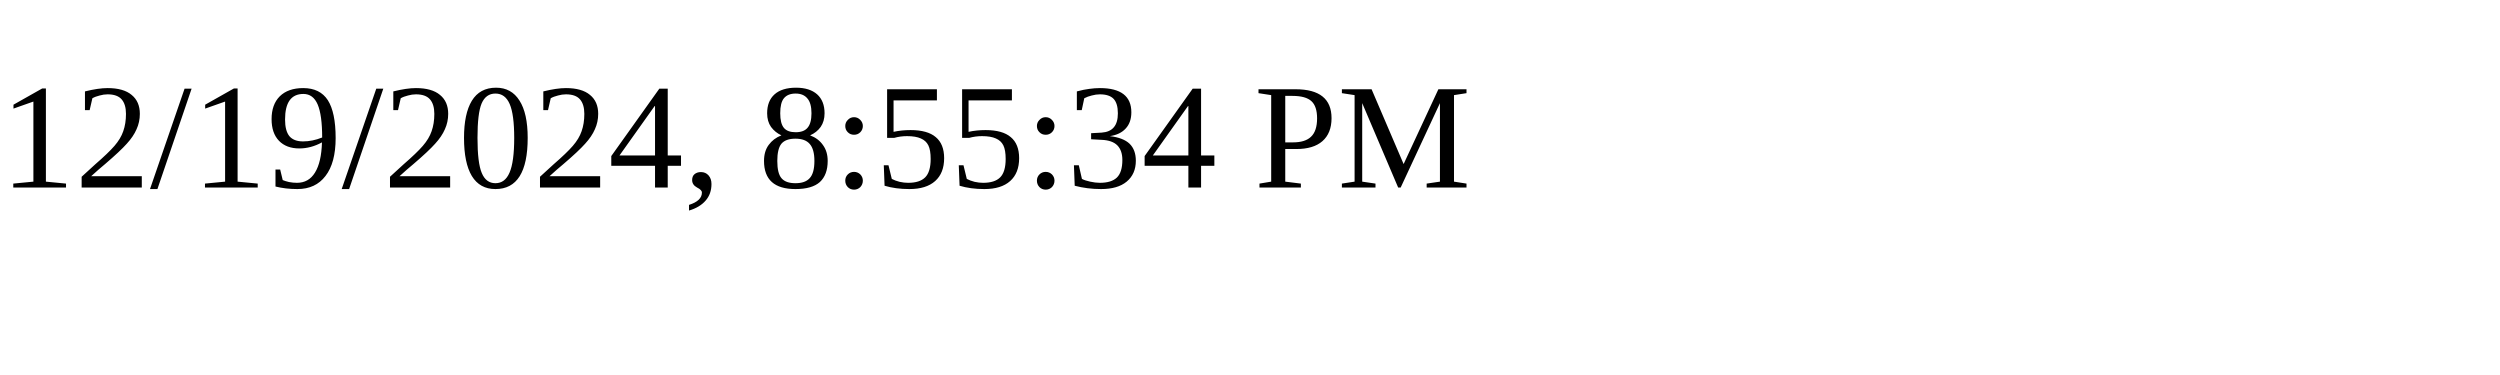
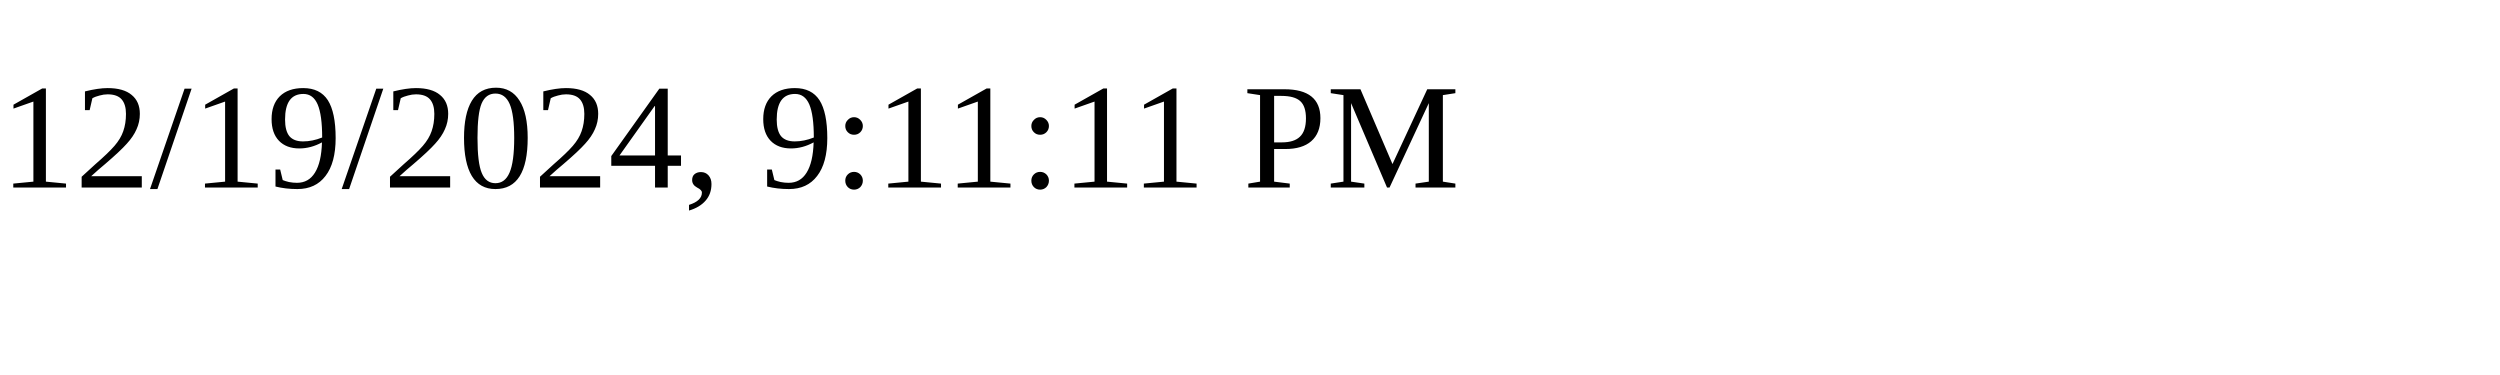
<svg xmlns="http://www.w3.org/2000/svg" height="30" width="200">
-   <text x="0" y="15">12/19/2024, 8:55:34 PM</text>
+   <text x="0" y="15">12/19/2024, 9:11:11 PM</text>
</svg>
